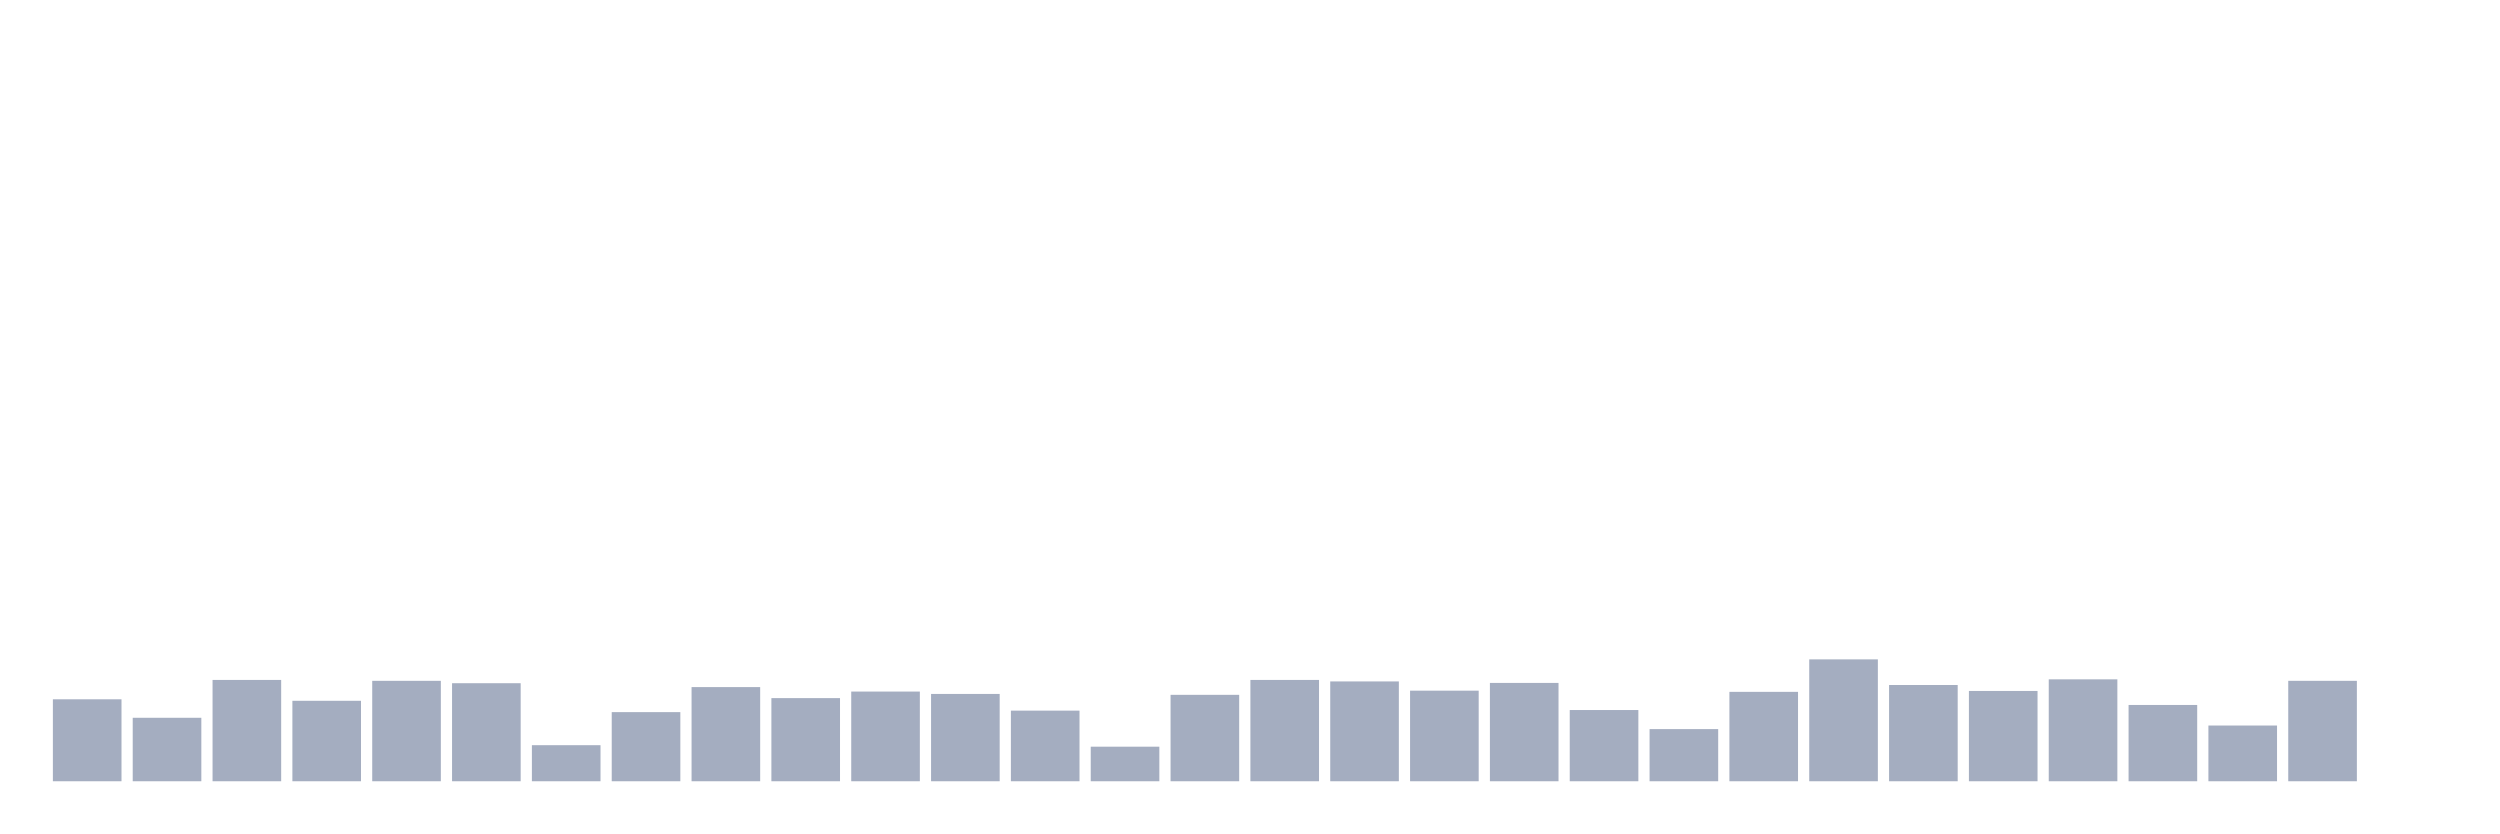
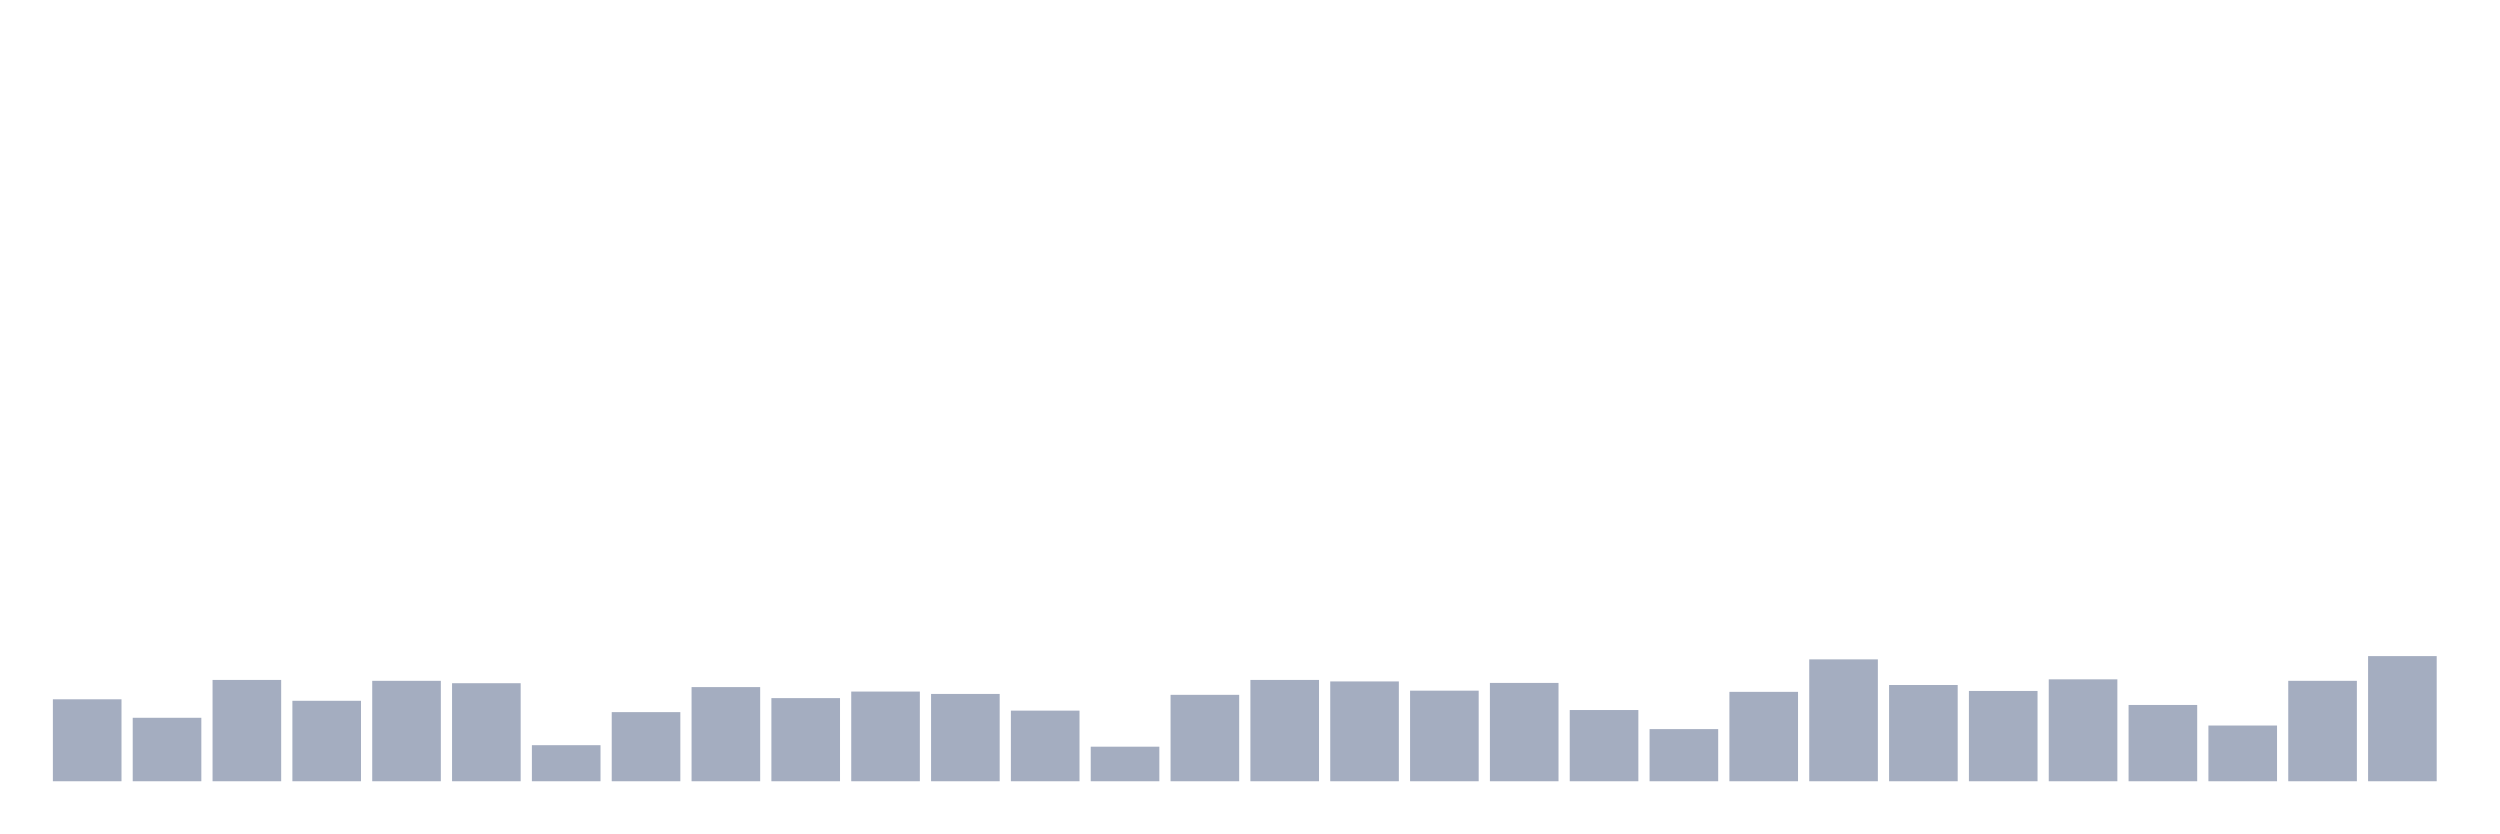
<svg xmlns="http://www.w3.org/2000/svg" viewBox="0 0 480 160">
  <g transform="translate(10,10)">
    <rect class="bar" x="0.153" width="13.175" y="124.266" height="15.734" fill="rgb(164,173,192)" />
    <rect class="bar" x="15.482" width="13.175" y="127.814" height="12.186" fill="rgb(164,173,192)" />
    <rect class="bar" x="30.81" width="13.175" y="120.548" height="19.452" fill="rgb(164,173,192)" />
    <rect class="bar" x="46.138" width="13.175" y="124.553" height="15.447" fill="rgb(164,173,192)" />
    <rect class="bar" x="61.466" width="13.175" y="120.719" height="19.281" fill="rgb(164,173,192)" />
    <rect class="bar" x="76.794" width="13.175" y="121.177" height="18.823" fill="rgb(164,173,192)" />
    <rect class="bar" x="92.123" width="13.175" y="133.077" height="6.923" fill="rgb(164,173,192)" />
    <rect class="bar" x="107.451" width="13.175" y="126.727" height="13.273" fill="rgb(164,173,192)" />
    <rect class="bar" x="122.779" width="13.175" y="121.921" height="18.079" fill="rgb(164,173,192)" />
    <rect class="bar" x="138.107" width="13.175" y="124.038" height="15.962" fill="rgb(164,173,192)" />
    <rect class="bar" x="153.436" width="13.175" y="122.779" height="17.221" fill="rgb(164,173,192)" />
    <rect class="bar" x="168.764" width="13.175" y="123.237" height="16.763" fill="rgb(164,173,192)" />
    <rect class="bar" x="184.092" width="13.175" y="126.441" height="13.559" fill="rgb(164,173,192)" />
    <rect class="bar" x="199.42" width="13.175" y="133.363" height="6.637" fill="rgb(164,173,192)" />
    <rect class="bar" x="214.748" width="13.175" y="123.408" height="16.592" fill="rgb(164,173,192)" />
    <rect class="bar" x="230.077" width="13.175" y="120.548" height="19.452" fill="rgb(164,173,192)" />
    <rect class="bar" x="245.405" width="13.175" y="120.834" height="19.166" fill="rgb(164,173,192)" />
    <rect class="bar" x="260.733" width="13.175" y="122.607" height="17.393" fill="rgb(164,173,192)" />
    <rect class="bar" x="276.061" width="13.175" y="121.12" height="18.88" fill="rgb(164,173,192)" />
    <rect class="bar" x="291.39" width="13.175" y="126.326" height="13.674" fill="rgb(164,173,192)" />
    <rect class="bar" x="306.718" width="13.175" y="129.988" height="10.012" fill="rgb(164,173,192)" />
    <rect class="bar" x="322.046" width="13.175" y="122.836" height="17.164" fill="rgb(164,173,192)" />
    <rect class="bar" x="337.374" width="13.175" y="116.6" height="23.4" fill="rgb(164,173,192)" />
    <rect class="bar" x="352.702" width="13.175" y="121.52" height="18.48" fill="rgb(164,173,192)" />
    <rect class="bar" x="368.031" width="13.175" y="122.664" height="17.336" fill="rgb(164,173,192)" />
    <rect class="bar" x="383.359" width="13.175" y="120.433" height="19.567" fill="rgb(164,173,192)" />
    <rect class="bar" x="398.687" width="13.175" y="125.353" height="14.647" fill="rgb(164,173,192)" />
    <rect class="bar" x="414.015" width="13.175" y="129.301" height="10.699" fill="rgb(164,173,192)" />
    <rect class="bar" x="429.344" width="13.175" y="120.719" height="19.281" fill="rgb(164,173,192)" />
-     <rect class="bar" x="444.672" width="13.175" y="140" height="0" fill="rgb(164,173,192)" />
+     <rect class="bar" x="444.672" width="13.175" y="115.971" height="24.029" fill="rgb(164,173,192)" />
  </g>
</svg>
